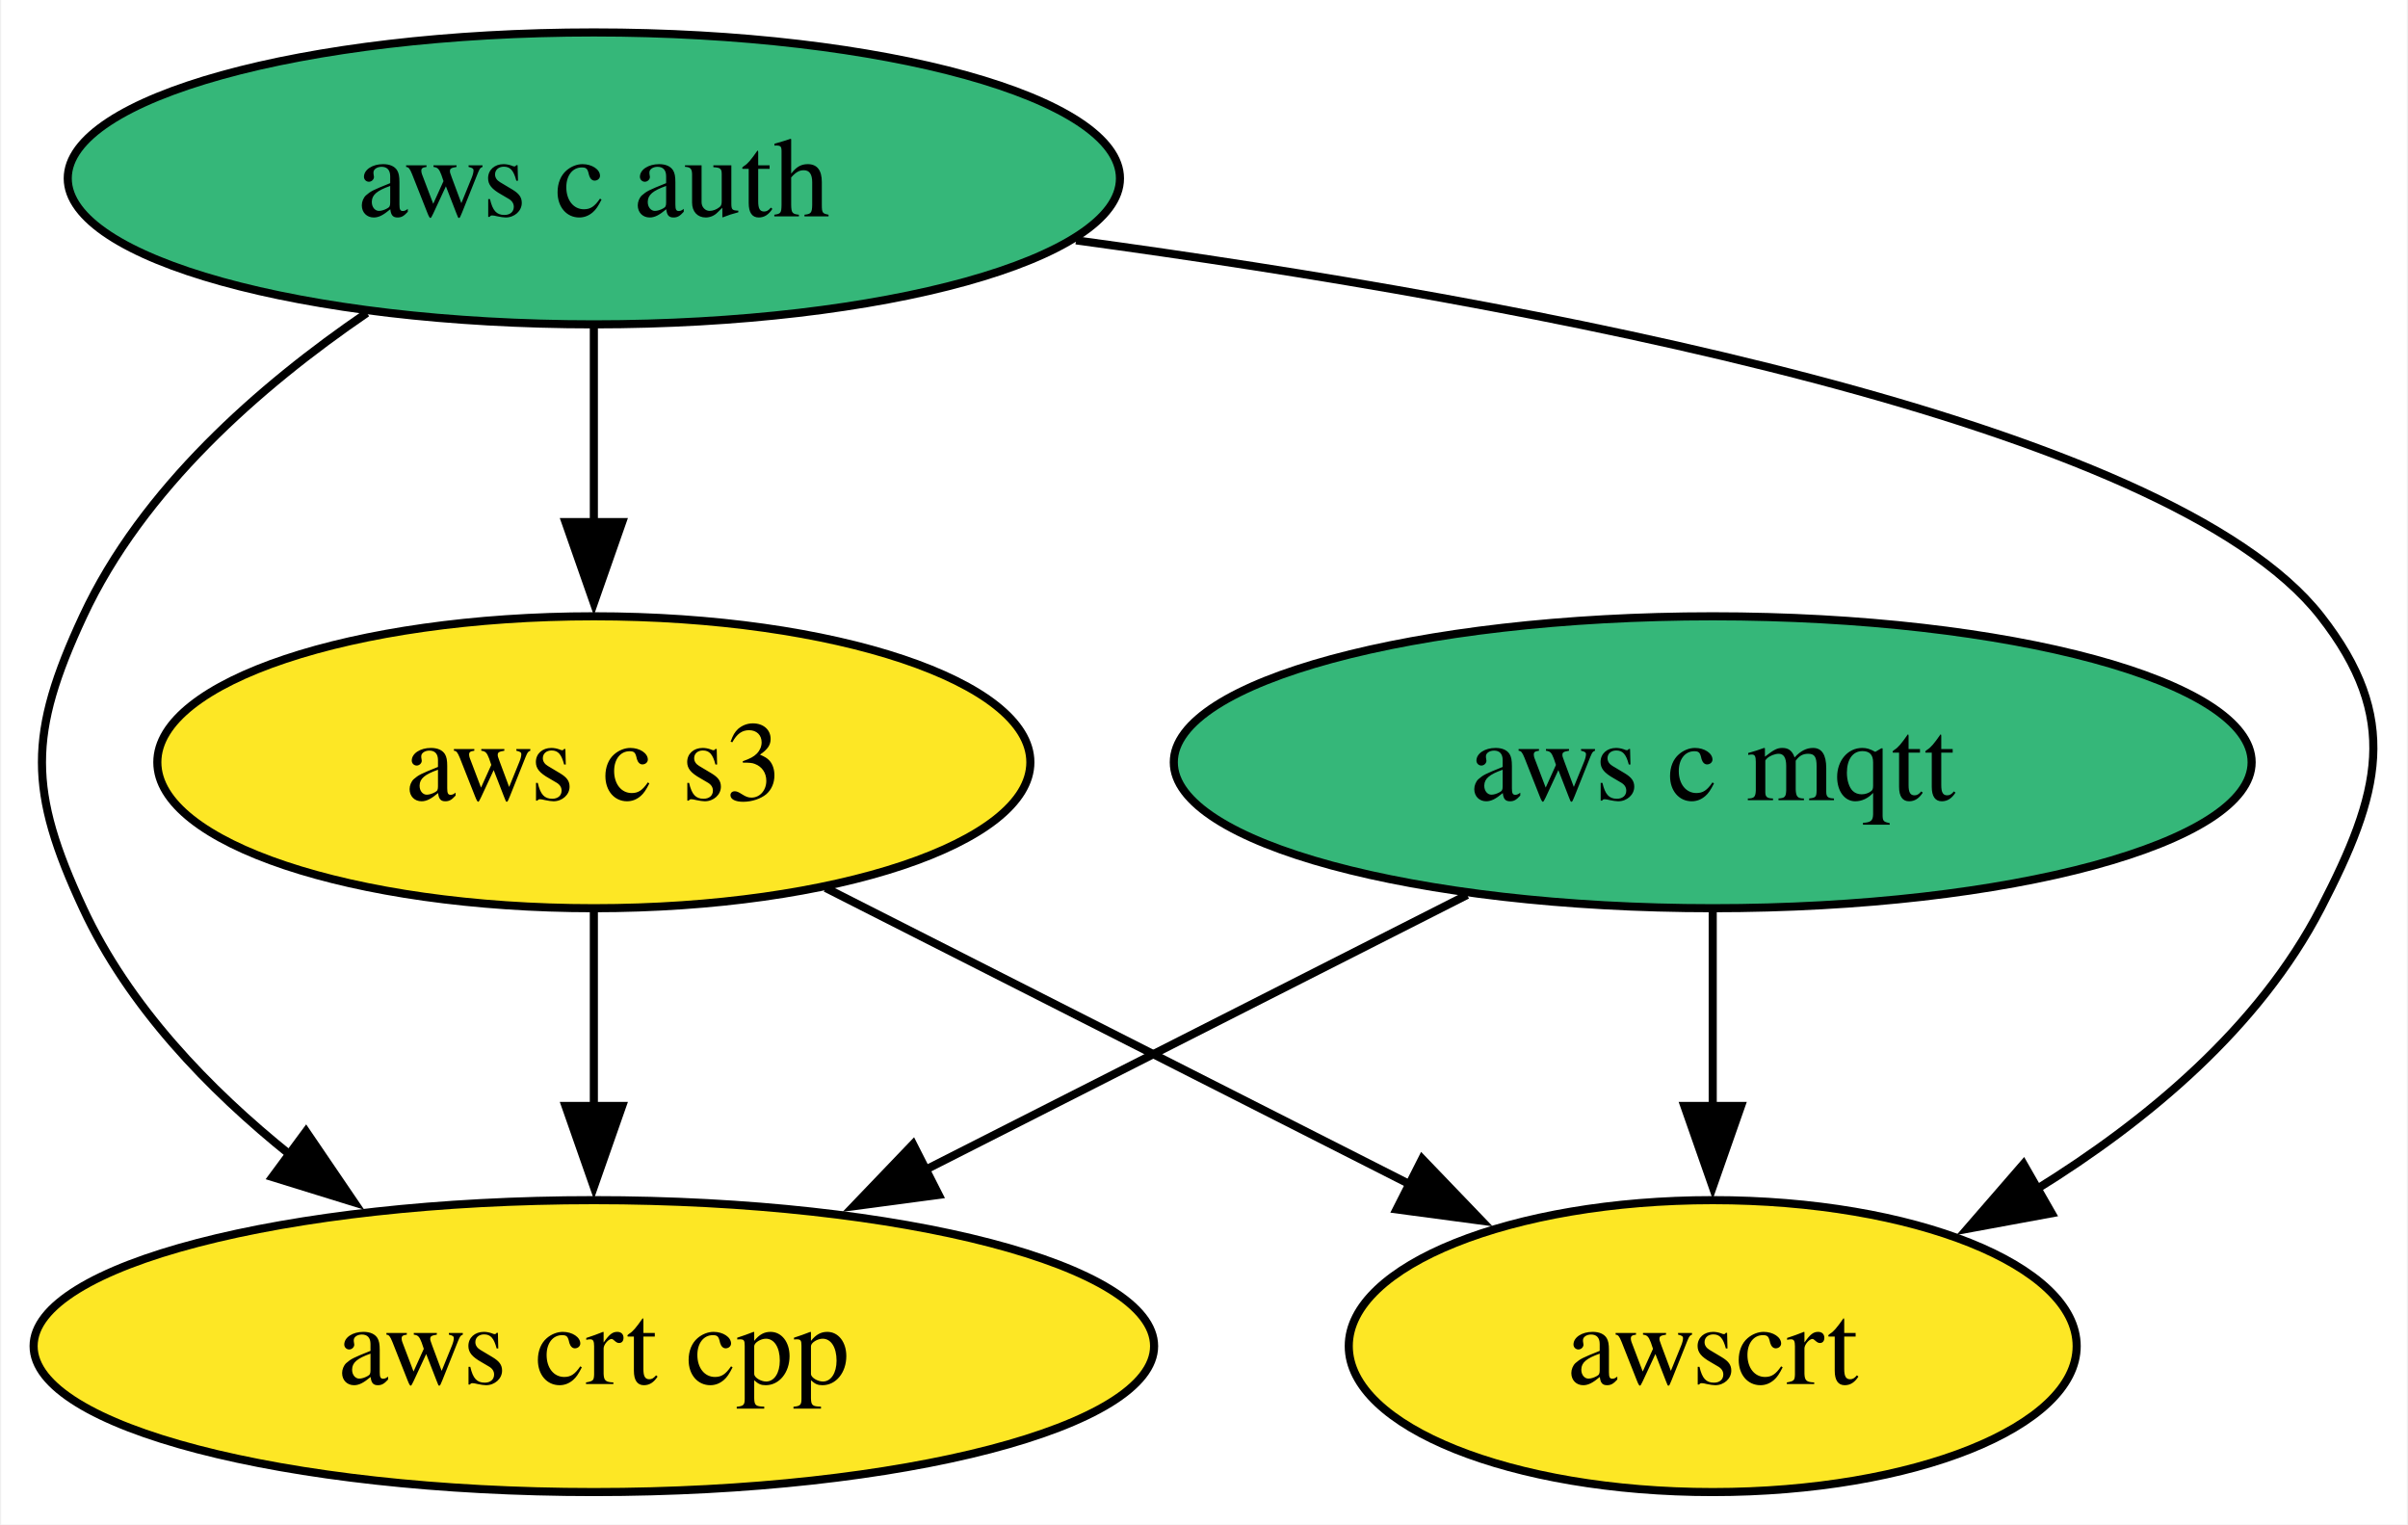
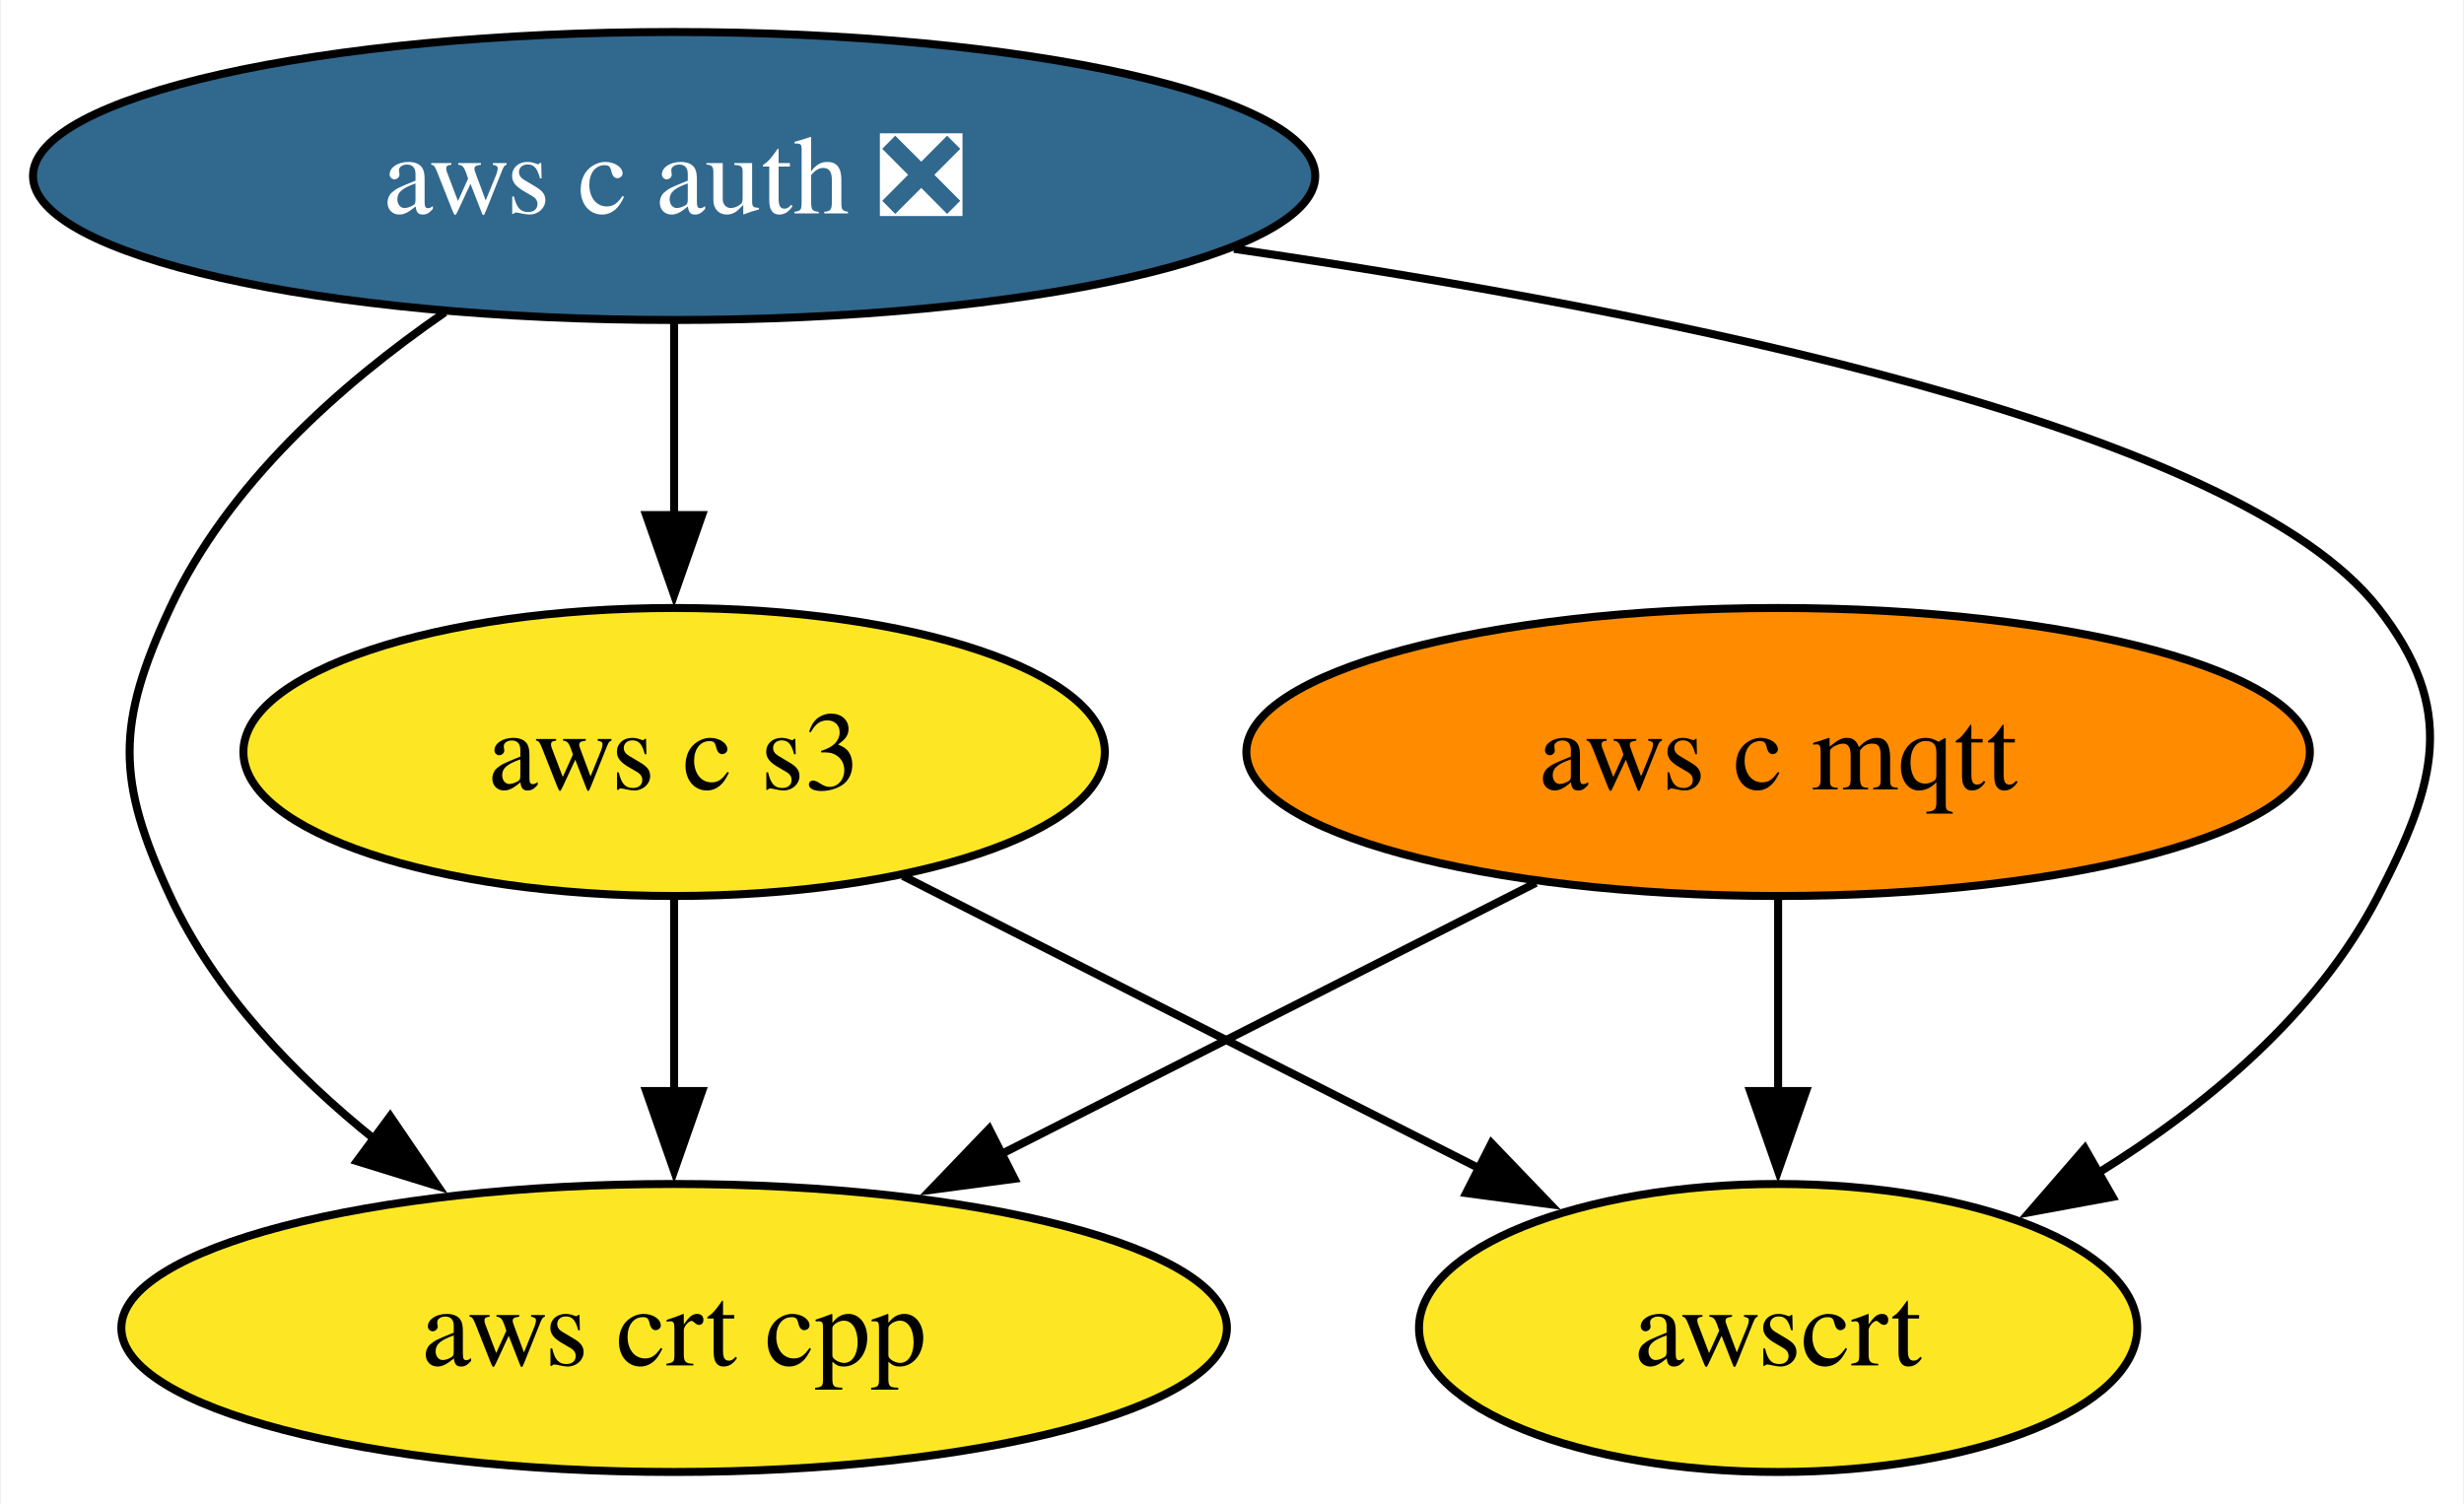
- <svg xmlns="http://www.w3.org/2000/svg" xmlns:xlink="http://www.w3.org/1999/xlink" width="297pt" height="188pt" viewBox="0.00 0.00 296.71 188.00">
+ <svg xmlns="http://www.w3.org/2000/svg" xmlns:xlink="http://www.w3.org/1999/xlink" width="308pt" height="188pt" viewBox="0.00 0.00 307.75 188.00">
  <g id="graph0" class="graph" transform="scale(1 1) rotate(0) translate(4 184)">
-     <polygon fill="white" stroke="none" points="-4,4 -4,-184 292.71,-184 292.71,4 -4,4" />
+     <polygon fill="white" stroke="none" points="-4,4 -4,-184 303.75,-184 303.75,4 -4,4" />
    <g id="node1" class="node">
      <g id="a_node1">
        <a xlink:href="https://github.com/conda-forge/aws-c-mqtt-feedstock" xlink:title="aws c mqtt">
-           <ellipse fill="#35b779" stroke="black" cx="207.1" cy="-90" rx="66.47" ry="18" />
-           <text text-anchor="middle" x="207.1" y="-85.33" font-family="Times,serif" font-size="14.00">aws c mqtt</text>
+           <ellipse fill="#ff8c00" stroke="black" cx="218.14" cy="-90" rx="66.47" ry="18" />
+           <text text-anchor="middle" x="218.14" y="-85.33" font-family="Times,serif" font-size="14.00">aws c mqtt</text>
        </a>
      </g>
    </g>
    <g id="node3" class="node">
      <g id="a_node3">
        <a xlink:href="https://github.com/conda-forge/aws-crt-cpp-feedstock" xlink:title="aws crt cpp">
-           <ellipse fill="#fde725" stroke="black" cx="69.1" cy="-18" rx="69.1" ry="18" />
-           <text text-anchor="middle" x="69.1" y="-13.32" font-family="Times,serif" font-size="14.00">aws crt cpp</text>
+           <ellipse fill="#fde725" stroke="black" cx="80.14" cy="-18" rx="69.1" ry="18" />
+           <text text-anchor="middle" x="80.14" y="-13.32" font-family="Times,serif" font-size="14.00">aws crt cpp</text>
        </a>
      </g>
    </g>
    <g id="edge1" class="edge">
-       <path fill="none" stroke="black" d="M176.81,-73.64C157.17,-63.68 131.35,-50.58 109.91,-39.7" />
-       <polygon fill="black" stroke="black" points="111.64,-36.65 101.14,-35.25 108.47,-42.9 111.64,-36.65" />
+       <path fill="none" stroke="black" d="M187.86,-73.64C168.22,-63.68 142.4,-50.58 120.96,-39.7" />
+       <polygon fill="black" stroke="black" points="122.69,-36.65 112.18,-35.25 119.52,-42.9 122.69,-36.65" />
    </g>
    <g id="node5" class="node">
      <g id="a_node5">
        <a xlink:href="https://github.com/conda-forge/awscrt-feedstock" xlink:title="awscrt">
-           <ellipse fill="#fde725" stroke="black" cx="207.1" cy="-18" rx="44.89" ry="18" />
-           <text text-anchor="middle" x="207.1" y="-13.32" font-family="Times,serif" font-size="14.00">awscrt</text>
+           <ellipse fill="#fde725" stroke="black" cx="218.14" cy="-18" rx="44.89" ry="18" />
+           <text text-anchor="middle" x="218.14" y="-13.32" font-family="Times,serif" font-size="14.00">awscrt</text>
        </a>
      </g>
    </g>
    <g id="edge2" class="edge">
-       <path fill="none" stroke="black" d="M207.1,-71.7C207.1,-64.41 207.1,-55.73 207.1,-47.54" />
-       <polygon fill="black" stroke="black" points="210.6,-47.62 207.1,-37.62 203.6,-47.62 210.6,-47.62" />
+       <path fill="none" stroke="black" d="M218.14,-71.7C218.14,-64.41 218.14,-55.73 218.14,-47.54" />
+       <polygon fill="black" stroke="black" points="221.64,-47.62 218.14,-37.62 214.64,-47.62 221.64,-47.62" />
    </g>
    <g id="node2" class="node">
      <g id="a_node2">
-         <a xlink:href="https://github.com/conda-forge/aws-c-auth-feedstock" xlink:title="aws c auth">
-           <ellipse fill="#35b779" stroke="black" cx="69.1" cy="-162" rx="64.89" ry="18" />
-           <text text-anchor="middle" x="69.1" y="-157.32" font-family="Times,serif" font-size="14.00">aws c auth</text>
+         <a xlink:href="https://github.com/conda-forge/aws-c-auth-feedstock/pull/326" xlink:title="aws c auth ❎">
+           <ellipse fill="#31688e" stroke="black" cx="80.14" cy="-162" rx="80.14" ry="18" />
+           <text text-anchor="middle" x="80.14" y="-157.32" font-family="Times,serif" font-size="14.00" fill="white">aws c auth ❎</text>
        </a>
      </g>
    </g>
    <g id="edge4" class="edge">
-       <path fill="none" stroke="black" d="M41.1,-145.41C27.87,-136.38 13.39,-123.68 6.1,-108 -0.66,-93.49 -0.66,-86.51 6.1,-72 11.69,-59.97 21.51,-49.7 31.76,-41.49" />
-       <polygon fill="black" stroke="black" points="33.6,-44.48 39.56,-35.72 29.44,-38.85 33.6,-44.48" />
+       <path fill="none" stroke="black" d="M51.49,-144.96C38.44,-135.96 24.32,-123.42 17.14,-108 10.39,-93.49 10.39,-86.51 17.14,-72 22.74,-59.97 32.56,-49.7 42.81,-41.49" />
+       <polygon fill="black" stroke="black" points="44.65,-44.48 50.61,-35.72 40.49,-38.85 44.65,-44.48" />
    </g>
    <g id="node4" class="node">
      <g id="a_node4">
        <a xlink:href="https://github.com/conda-forge/aws-c-s3-feedstock" xlink:title="aws c s3">
-           <ellipse fill="#fde725" stroke="black" cx="69.1" cy="-90" rx="53.84" ry="18" />
-           <text text-anchor="middle" x="69.1" y="-85.33" font-family="Times,serif" font-size="14.00">aws c s3</text>
+           <ellipse fill="#fde725" stroke="black" cx="80.14" cy="-90" rx="53.84" ry="18" />
+           <text text-anchor="middle" x="80.14" y="-85.33" font-family="Times,serif" font-size="14.00">aws c s3</text>
        </a>
      </g>
    </g>
    <g id="edge3" class="edge">
-       <path fill="none" stroke="black" d="M69.1,-143.7C69.1,-136.41 69.1,-127.73 69.1,-119.54" />
-       <polygon fill="black" stroke="black" points="72.6,-119.62 69.1,-109.62 65.6,-119.62 72.6,-119.62" />
+       <path fill="none" stroke="black" d="M80.14,-143.7C80.14,-136.41 80.14,-127.73 80.14,-119.54" />
+       <polygon fill="black" stroke="black" points="83.64,-119.62 80.14,-109.62 76.64,-119.62 83.64,-119.62" />
    </g>
    <g id="edge5" class="edge">
-       <path fill="none" stroke="black" d="M128.57,-154.36C184.81,-146.72 263.32,-132.02 282.1,-108 291.95,-95.39 289.45,-86.21 282.1,-72 274.49,-57.3 260.72,-45.81 247.03,-37.34" />
-       <polygon fill="black" stroke="black" points="248.91,-34.38 238.49,-32.46 245.43,-40.46 248.91,-34.38" />
+       <path fill="none" stroke="black" d="M150.13,-152.89C205.21,-144.89 275.51,-130.55 293.14,-108 303,-95.39 300.5,-86.21 293.14,-72 285.53,-57.3 271.76,-45.81 258.08,-37.34" />
+       <polygon fill="black" stroke="black" points="259.95,-34.38 249.54,-32.46 256.48,-40.46 259.95,-34.38" />
    </g>
    <g id="edge6" class="edge">
-       <path fill="none" stroke="black" d="M69.1,-71.7C69.1,-64.41 69.1,-55.73 69.1,-47.54" />
-       <polygon fill="black" stroke="black" points="72.6,-47.62 69.1,-37.62 65.6,-47.62 72.6,-47.62" />
+       <path fill="none" stroke="black" d="M80.14,-71.7C80.14,-64.41 80.14,-55.73 80.14,-47.54" />
+       <polygon fill="black" stroke="black" points="83.64,-47.62 80.14,-37.62 76.64,-47.62 83.64,-47.62" />
    </g>
    <g id="edge7" class="edge">
-       <path fill="none" stroke="black" d="M97.69,-74.5C118.64,-63.87 147.26,-49.35 169.98,-37.83" />
-       <polygon fill="black" stroke="black" points="171.26,-41.1 178.6,-33.46 168.1,-34.86 171.26,-41.1" />
+       <path fill="none" stroke="black" d="M108.74,-74.5C129.69,-63.87 158.31,-49.35 181.02,-37.83" />
+       <polygon fill="black" stroke="black" points="182.31,-41.1 189.65,-33.46 179.14,-34.86 182.31,-41.1" />
    </g>
  </g>
</svg>
